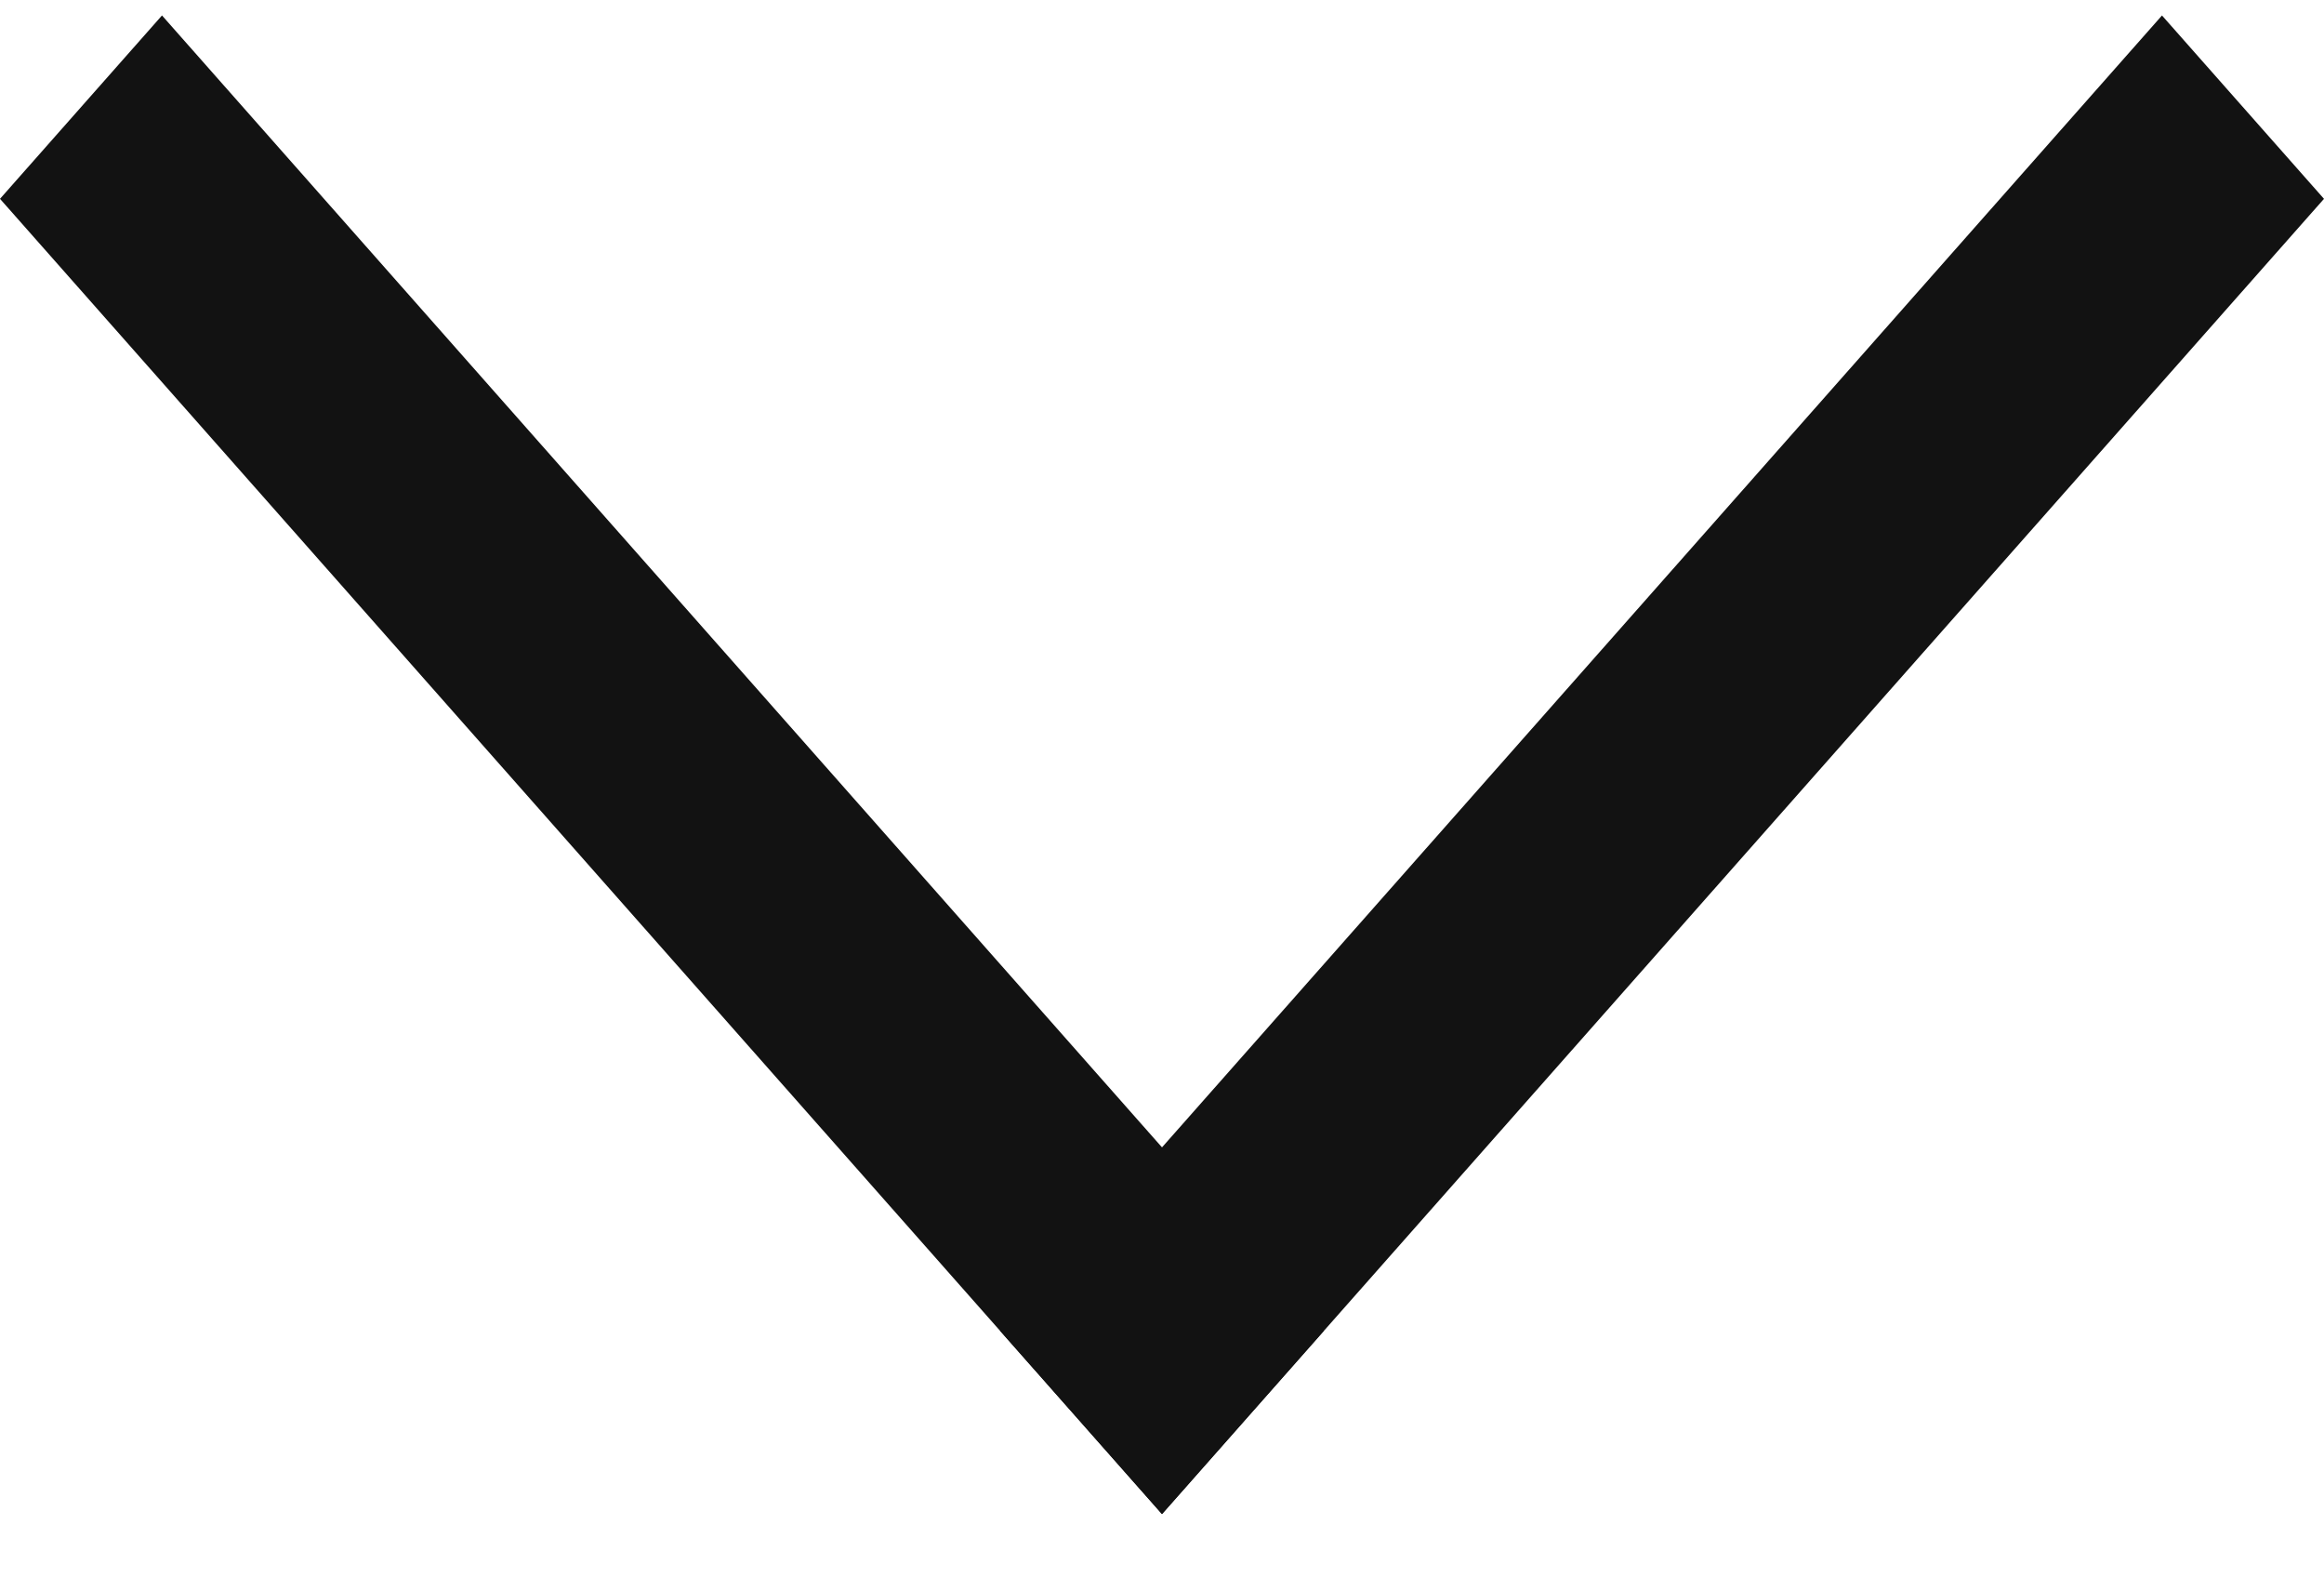
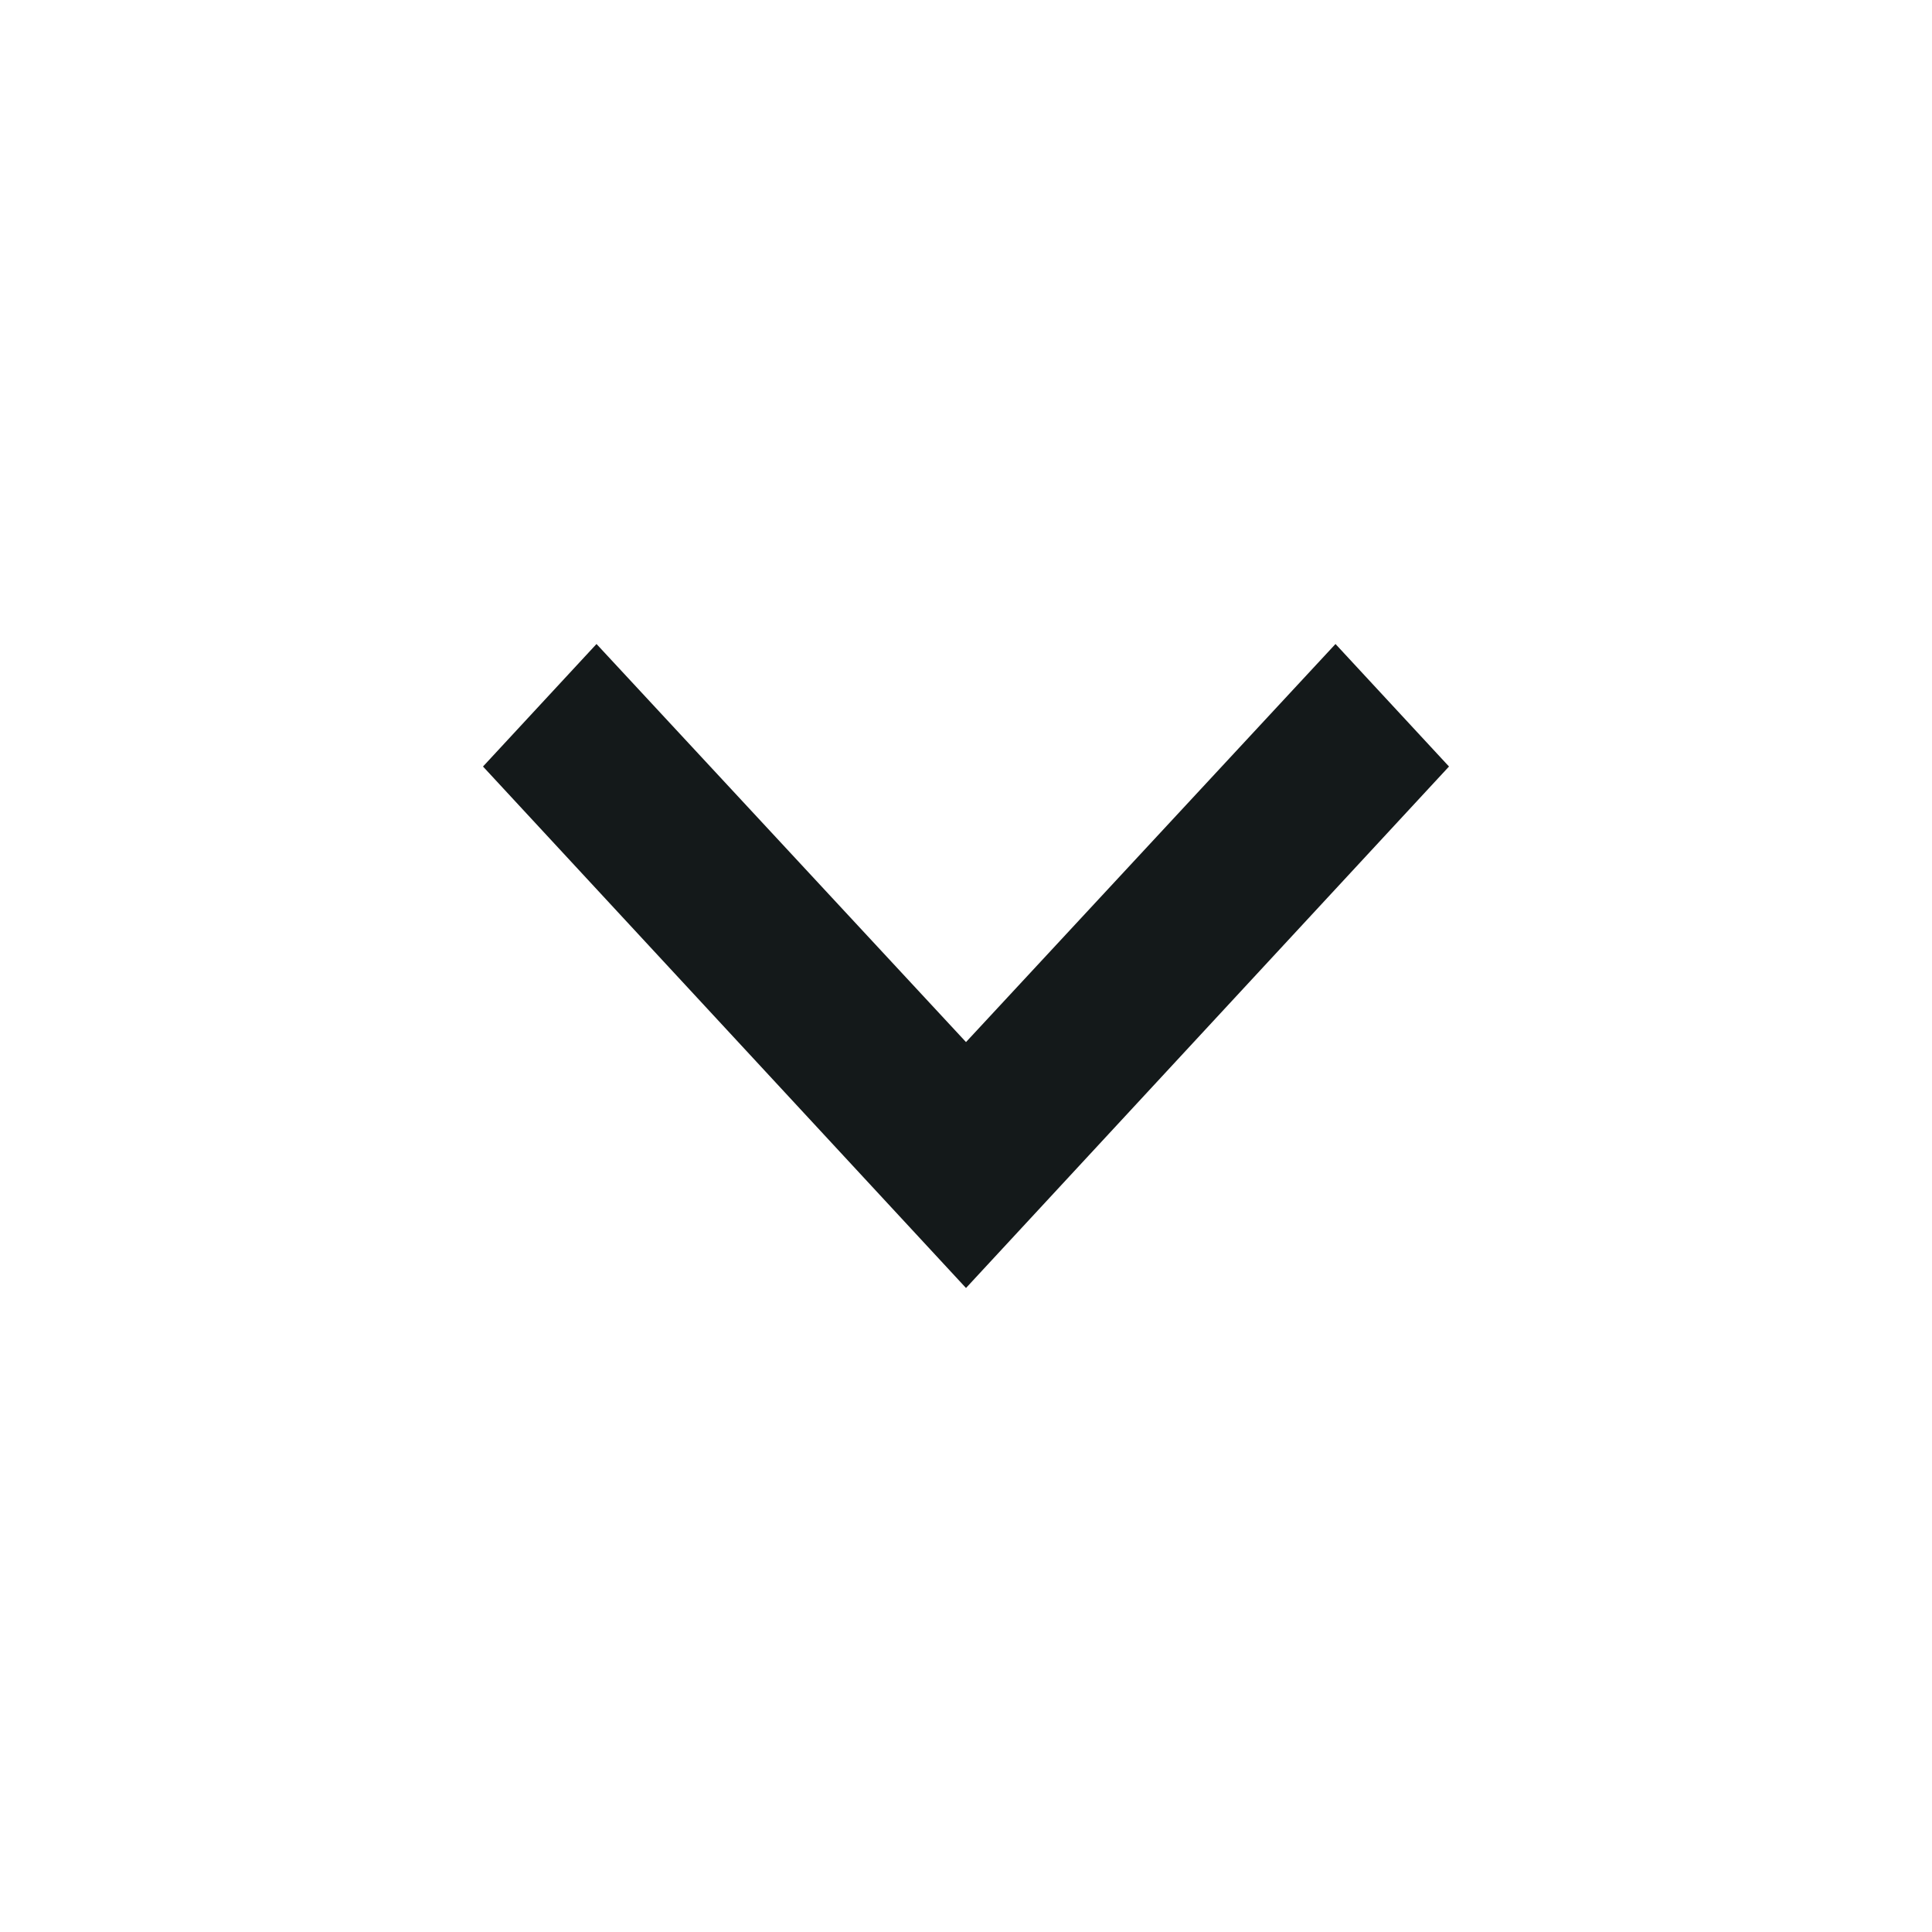
- <svg xmlns="http://www.w3.org/2000/svg" width="19" height="13" viewBox="0 0 19 13" fill="none">
-   <line y1="-1" x2="14.346" y2="-1" transform="matrix(0.662198 0.749329 -0.662198 0.749329 0 1.625)" stroke="#121212" stroke-width="2" />
-   <line y1="-1" x2="14.346" y2="-1" transform="matrix(0.662198 -0.749329 0.662198 0.749329 9.5 12.375)" stroke="#121212" stroke-width="2" />
+ <svg xmlns="http://www.w3.org/2000/svg" width="24" height="24" viewBox="0 0 24 24" fill="none">
+   <path d="M16.59 8L12 12.945L7.41 8L6 9.522L12 16L18 9.522L16.59 8Z" fill="#14191A" />
</svg>
